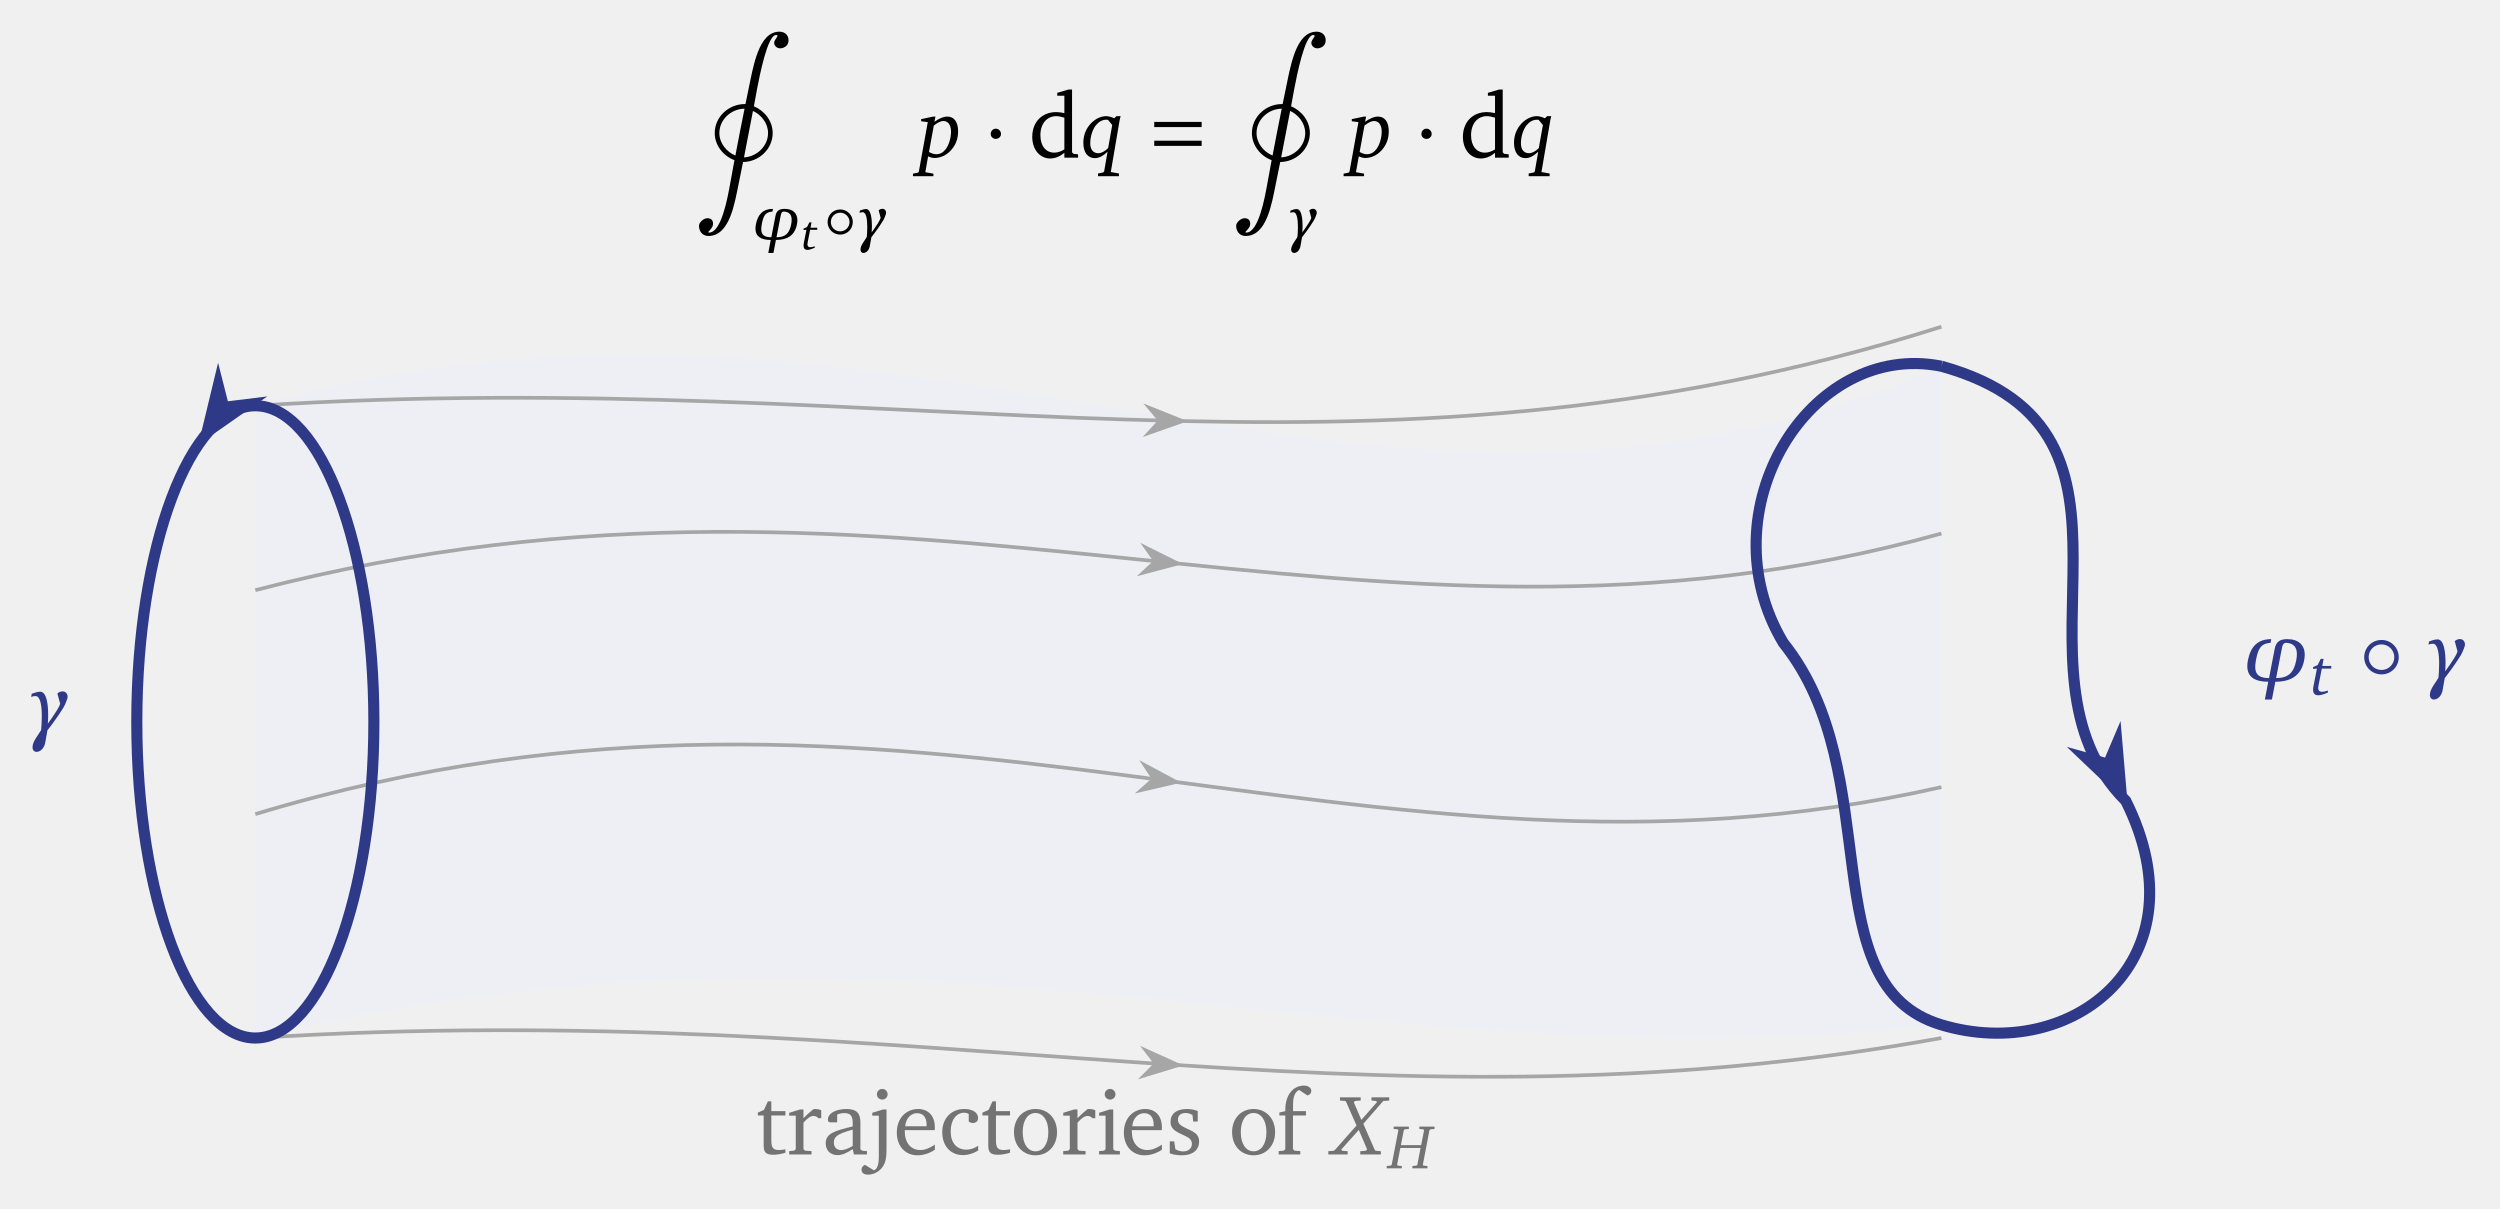
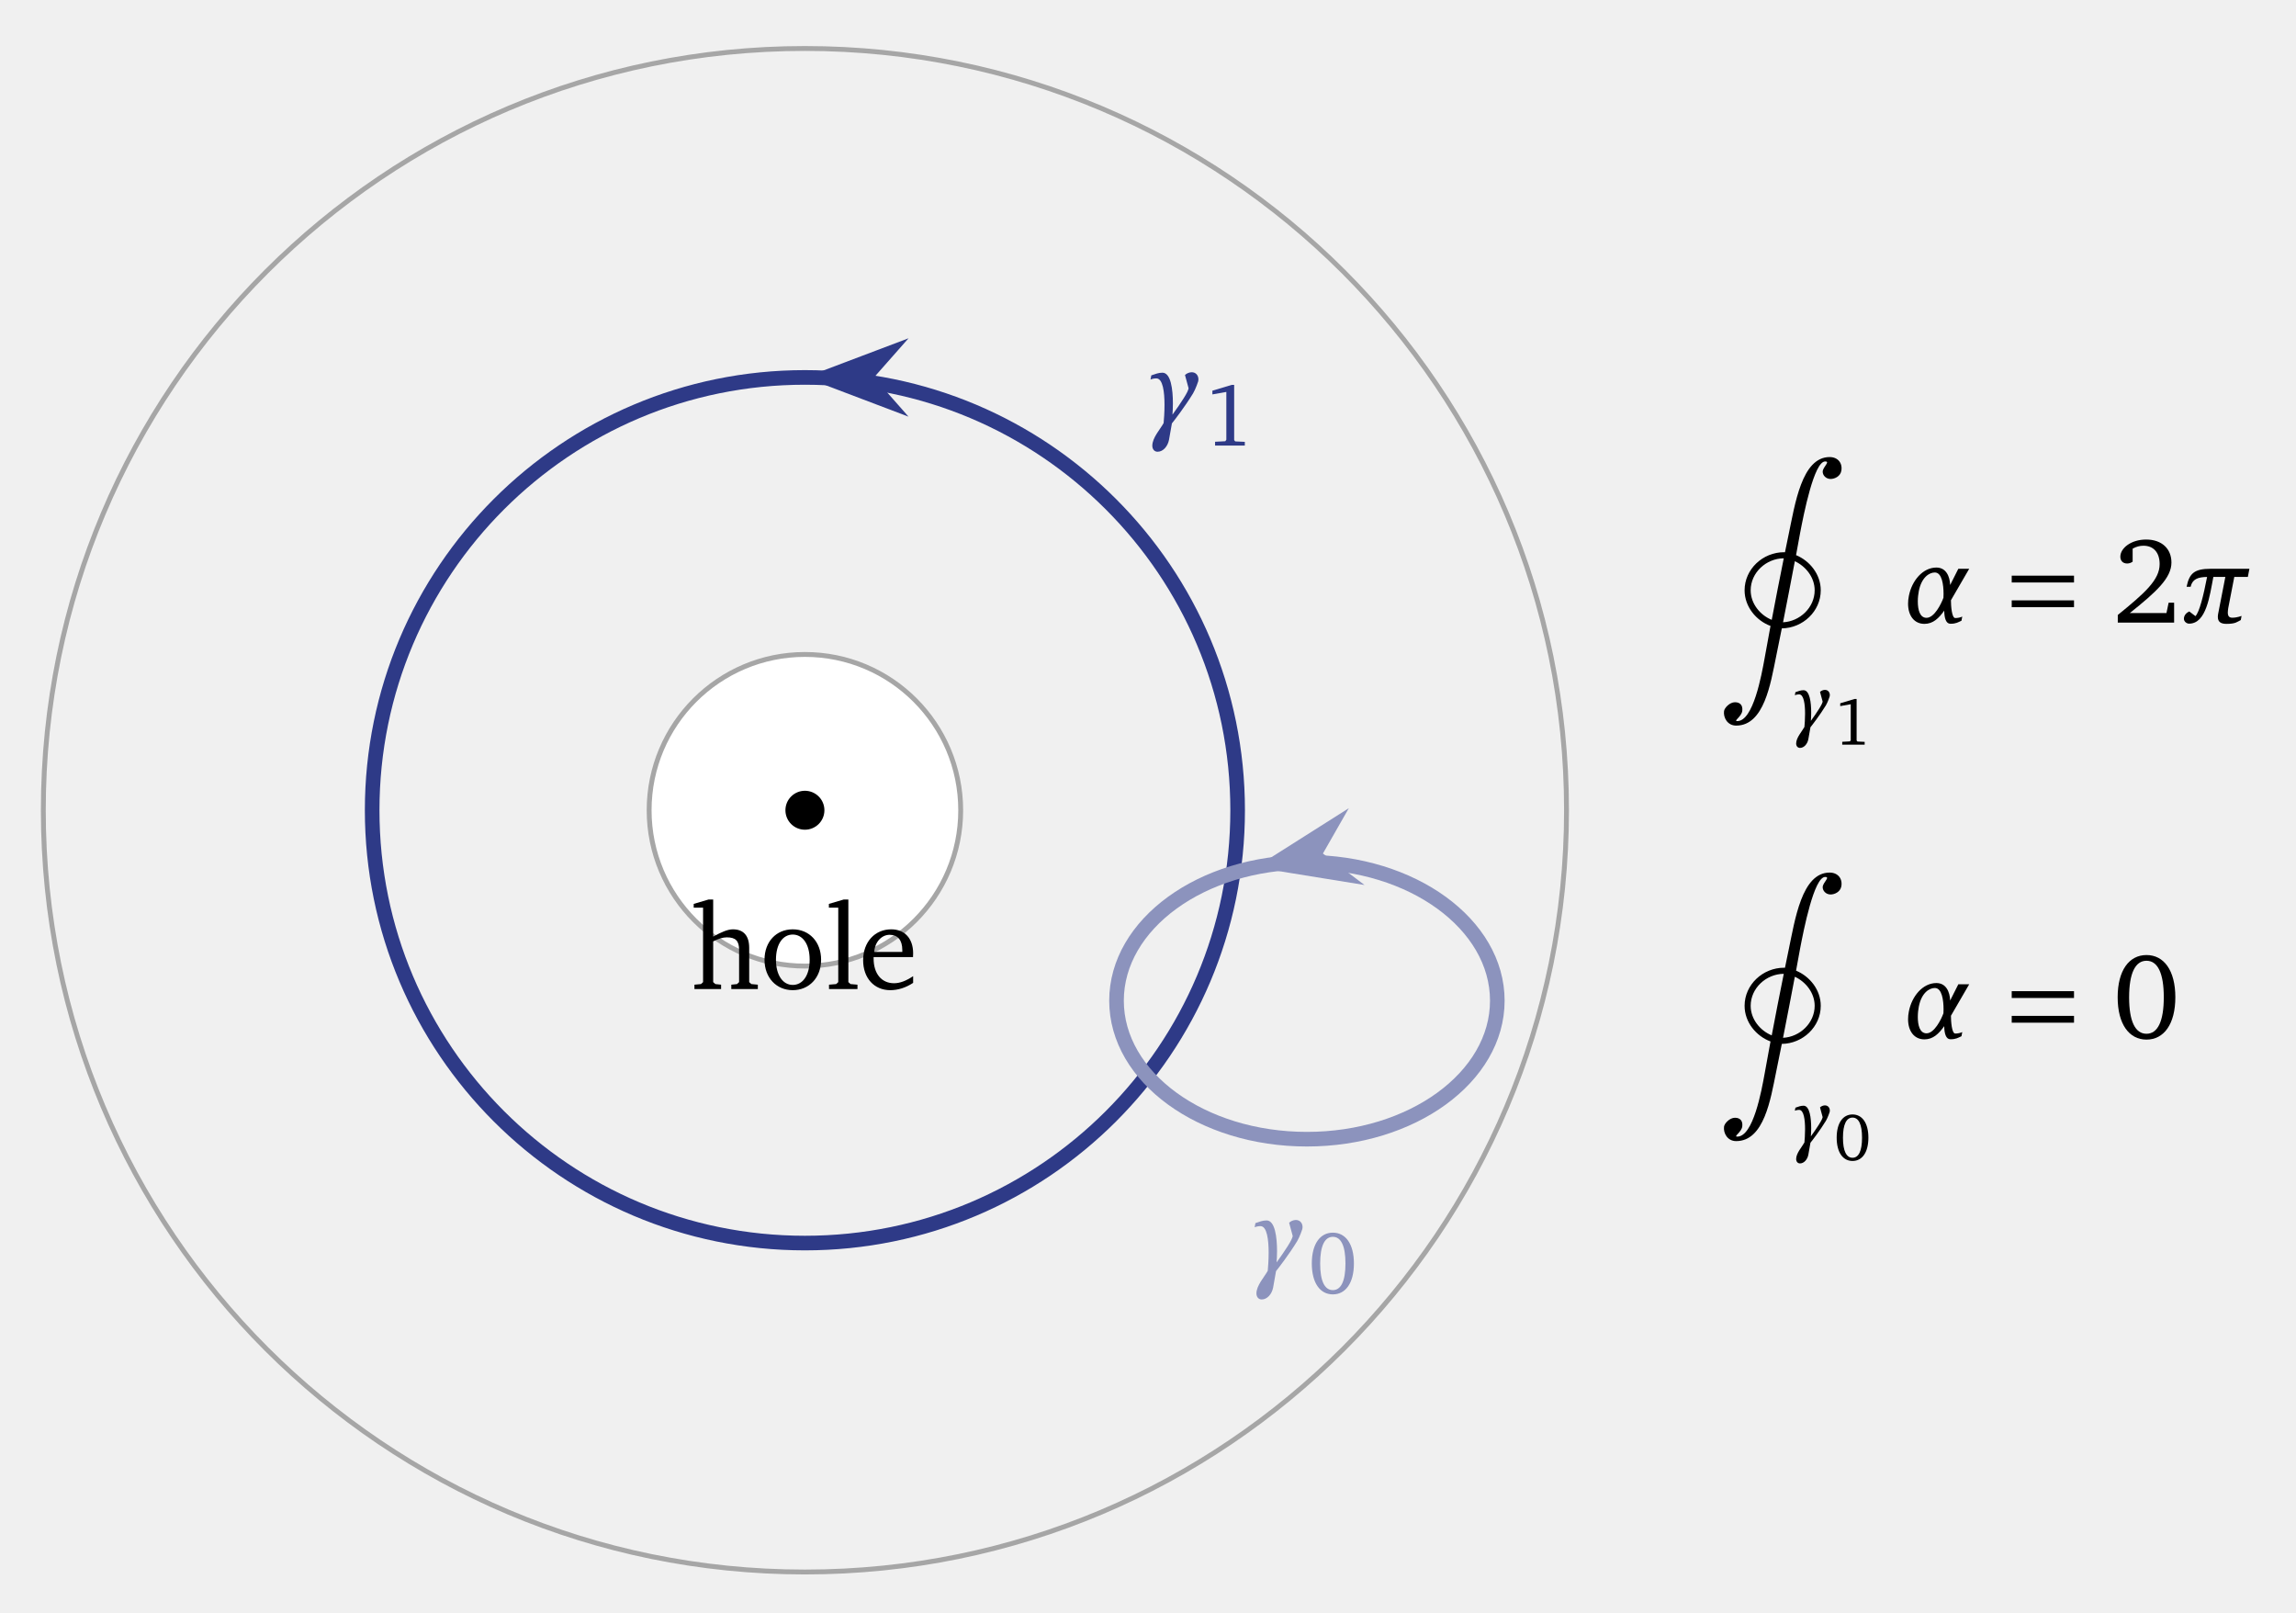
- <svg xmlns="http://www.w3.org/2000/svg" version="1.1" width="269pt" height="130pt" viewBox="0 -130 269 130">
+ <svg xmlns="http://www.w3.org/2000/svg" version="1.1" width="188pt" height="132pt" viewBox="0 -132 188 132">
  <g id="page1">
    <g transform="scale(1 -1)">
-       <path d="M27.473 86.34C98.34 106.184 146.531 63.664 208.895 90.594V19.727C146.531 12.637 98.34 35.316 27.473 18.309Z" fill="#eeeff5" />
-       <path d="M27.473 86.34C98.34 90.875 146.531 75 208.895 94.844" stroke="#a6a6a6" fill="none" stroke-width=".399" stroke-miterlimit="10" />
-       <path d="M127.227 84.691L123.684 86.113L124.832 84.742L123.629 83.422Z" fill="#a6a6a6" />
-       <path d="M127.227 84.691L123.684 86.113L124.832 84.742L123.629 83.422Z" stroke="#a6a6a6" fill="none" stroke-width=".399" stroke-miterlimit="10" />
-       <path d="M27.473 66.496C98.34 84.922 146.531 55.16 208.895 72.594" stroke="#a6a6a6" fill="none" stroke-width=".399" stroke-miterlimit="10" />
-       <path d="M126.723 69.367L123.309 71.066L124.34 69.609L123.035 68.391Z" fill="#a6a6a6" />
-       <path d="M126.723 69.367L123.309 71.066L124.34 69.609L123.035 68.391Z" stroke="#a6a6a6" fill="none" stroke-width=".399" stroke-miterlimit="10" />
-       <path d="M27.473 42.402C98.34 63.805 146.531 31.062 208.895 45.309" stroke="#a6a6a6" fill="none" stroke-width=".399" stroke-miterlimit="10" />
-       <path d="M126.543 45.859L123.18 47.664L124.164 46.176L122.825 44.996Z" fill="#a6a6a6" />
-       <path d="M126.543 45.859L123.18 47.664L124.164 46.176L122.825 44.996Z" stroke="#a6a6a6" fill="none" stroke-width=".399" stroke-miterlimit="10" />
-       <path d="M27.473 18.309C98.34 22.844 146.531 6.969 208.895 18.309" stroke="#a6a6a6" fill="none" stroke-width=".399" stroke-miterlimit="10" />
-       <path d="M126.781 15.395L123.304 16.965L124.39 15.547L123.133 14.281Z" fill="#a6a6a6" />
-       <path d="M126.781 15.395L123.304 16.965L124.39 15.547L123.133 14.281Z" stroke="#a6a6a6" fill="none" stroke-width=".399" stroke-miterlimit="10" />
-       <path d="M40.23 52.324C40.23 71.109 34.52 86.34 27.473 86.34C20.43 86.34 14.719 71.109 14.719 52.324C14.719 33.539 20.43 18.309 27.473 18.309C34.52 18.309 40.23 33.539 40.23 52.324Z" stroke="#2e3a87" fill="none" stroke-width="1.196" stroke-miterlimit="10" />
-       <path d="M22.293 83.555L26.445 86.457L24.07 86.164L23.481 88.48Z" fill="#2e3a87" />
-       <path d="M22.293 83.555L26.445 86.457L24.07 86.164L23.481 88.48Z" stroke="#2e3a87" fill="none" stroke-width="1.196" stroke-miterlimit="10" />
-       <path d="M4.332 55.571C4.002 55.571 3.736 55.461 3.415 55.351L3.351 55.012C3.516 55.076 3.672 55.104 3.828 55.104C4.369 55.104 4.497 53.967 4.497 52.931C4.497 52.308 4.451 51.721 4.424 51.446C4.149 50.942 3.498 50.245 3.498 49.594C3.498 49.301 3.672 49.099 3.929 49.099C4.387 49.099 4.763 49.549 4.864 50.071C4.946 50.502 5.047 51.098 5.102 51.419C5.276 51.629 6.174 52.794 6.834 53.875C7.054 54.242 7.256 54.865 7.256 54.865C7.265 54.92 7.274 54.975 7.274 55.021C7.274 55.351 7.064 55.608 6.724 55.608C6.523 55.608 6.294 55.507 6.174 55.379L6.468 54.297C6.468 54.279 6.44 54.15 6.367 54.004C6.092 53.426 5.148 52.134 5.148 52.134C5.166 52.39 5.184 52.711 5.184 53.059C5.184 54.196 5.019 55.562 4.332 55.571Z" fill="#2e3a87" />
-       <path d="M208.895 90.594C234.406 83.504 214.563 57.992 228.738 43.82C237.238 26.812 223.066 15.473 208.895 19.727C194.719 23.977 203.223 46.656 191.887 60.828C183.383 75 194.719 93.426 208.895 90.594" stroke="#2e3a87" fill="none" stroke-width="1.196" stroke-miterlimit="10" />
-       <path d="M228.211 44.918L227.781 49.965L226.848 47.766L224.543 48.41Z" fill="#2e3a87" />
-       <path d="M228.211 44.918L227.781 49.965L226.848 47.766L224.543 48.41Z" stroke="#2e3a87" fill="none" stroke-width="1.196" stroke-miterlimit="10" />
-       <g fill="#2e3a87">
-         <path d="M242.736 58.937C242.965 60.129 243.204 60.752 244.313 60.835L244.386 61.229C242.91 61.229 242.159 60.413 241.874 58.937C241.829 58.717 241.81 58.515 241.81 58.323C241.81 57.15 242.635 56.645 244.065 56.645L243.699 54.73H244.459L244.826 56.645C246.494 56.645 247.604 57.305 247.924 58.937C247.961 59.148 247.989 59.35 247.989 59.533C247.989 60.605 247.319 61.229 246.109 61.229C245.339 61.229 244.909 60.963 244.762 60.202L244.148 57.04C243.103 57.04 242.663 57.406 242.663 58.24C242.663 58.442 242.69 58.68 242.736 58.937ZM246.036 60.835C246.815 60.77 247.145 60.349 247.145 59.615C247.145 59.414 247.118 59.185 247.072 58.937C246.815 57.635 246.238 57.04 244.909 57.04L245.523 60.202C245.596 60.578 245.66 60.835 246.036 60.835Z" />
-         <path d="M249.712 59.107L249.378 58.438L248.889 58.224V58.023L249.304 58.056L248.943 56.243C248.903 56.056 248.889 55.902 248.889 55.795C248.889 55.387 249.07 55.186 249.452 55.186C249.686 55.186 250.033 55.286 250.482 55.48V55.694C250.214 55.608 250 55.561 249.846 55.561C249.578 55.561 249.438 55.708 249.438 55.976C249.438 56.049 249.458 56.149 249.478 56.27L249.826 58.056H250.843V58.344H249.88L250.02 59.107H249.712Z" />
-         <path d="M258.105 59.288C258.105 60.314 257.278 61.141 256.252 61.141C255.206 61.141 254.39 60.314 254.39 59.288C254.39 58.252 255.206 57.435 256.252 57.435C257.278 57.435 258.105 58.252 258.105 59.288ZM257.627 59.288C257.627 58.521 257 57.913 256.252 57.913C255.475 57.913 254.868 58.521 254.868 59.288C254.868 60.045 255.475 60.663 256.252 60.663C257 60.663 257.627 60.045 257.627 59.288Z" />
-         <path d="M262.287 61.201C261.957 61.201 261.691 61.091 261.37 60.981L261.306 60.642C261.471 60.706 261.627 60.734 261.783 60.734C262.324 60.734 262.452 59.597 262.452 58.561C262.452 57.938 262.406 57.351 262.379 57.076C262.104 56.572 261.453 55.875 261.453 55.225C261.453 54.931 261.627 54.73 261.884 54.73C262.342 54.73 262.718 55.179 262.819 55.701C262.901 56.132 263.002 56.728 263.057 57.049C263.231 57.26 264.13 58.424 264.79 59.505C265.01 59.872 265.211 60.495 265.211 60.495C265.22 60.55 265.23 60.605 265.23 60.651C265.23 60.981 265.019 61.238 264.68 61.238C264.478 61.238 264.249 61.137 264.13 61.009L264.423 59.927C264.423 59.909 264.395 59.78 264.322 59.634C264.047 59.056 263.103 57.764 263.103 57.764C263.121 58.02 263.14 58.341 263.14 58.69C263.14 59.826 262.975 61.192 262.287 61.201Z" />
-       </g>
-       <g fill="#737373">
-         <path d="M82.169 9.973V6.755C82.169 6.048 82.378 5.749 83.205 5.749C83.593 5.749 84.041 5.819 84.51 5.968V6.337C84.28 6.287 84.051 6.257 83.822 6.257C83.125 6.257 82.995 6.586 82.995 7.343V9.973H84.51V10.441H82.995V11.497H82.627L82.199 10.57L81.541 10.282V9.973H82.169ZM84.918 5.779H87.319V6.138L86.622 6.187L86.452 6.347V9.196C86.861 9.674 87.21 9.923 87.538 9.923C87.747 9.923 87.917 9.843 88.046 9.684H88.365V10.541C88.156 10.63 87.966 10.67 87.767 10.67C87.688 10.67 87.598 10.67 87.518 10.65C87.16 10.361 86.801 10.042 86.452 9.684V10.62H86.074L84.918 10.262V9.953H85.625V6.347L85.446 6.187L84.918 6.138V5.779ZM91.752 6.357L91.882 5.779H93.286V6.138L92.758 6.187L92.579 6.347V9.236C92.579 10.242 92.141 10.67 91.095 10.67C89.84 10.67 89.083 10.152 89.083 9.544C89.083 9.305 89.162 9.236 89.391 9.236H90.079V10.072C90.348 10.182 90.587 10.232 90.836 10.232C91.553 10.232 91.752 9.903 91.752 9.116V8.797C89.76 8.319 88.844 8.02 88.844 6.984C88.844 6.237 89.332 5.709 90.119 5.709C90.597 5.709 91.125 5.928 91.752 6.357ZM91.752 6.696C91.254 6.407 90.846 6.247 90.517 6.247C90.019 6.247 89.72 6.576 89.72 7.064C89.72 7.791 90.348 8.06 91.752 8.449V6.696ZM94.562 9.953V5.62C94.562 4.703 94.403 4.195 94.034 4.076L93.068 4.663C92.819 4.554 92.699 4.365 92.699 4.145C92.699 3.827 92.948 3.607 93.387 3.607C93.924 3.607 94.433 3.837 94.821 4.255C95.369 4.853 95.389 5.59 95.389 6.616V10.62H95.01L93.855 10.262V9.953H94.562ZM94.353 12.254C94.353 11.935 94.612 11.686 94.931 11.686C95.249 11.686 95.508 11.935 95.508 12.254S95.249 12.832 94.931 12.832C94.612 12.832 94.353 12.582 94.353 12.254ZM100.589 6.835C100.021 6.457 99.523 6.257 99.025 6.257C98.019 6.257 97.352 7.014 97.352 8.289V8.399H100.579C100.589 8.508 100.589 8.608 100.589 8.708C100.589 9.933 99.882 10.67 98.796 10.67C97.461 10.67 96.495 9.644 96.495 8.14C96.495 6.676 97.401 5.689 98.716 5.689C99.344 5.689 99.991 5.889 100.589 6.287V6.835ZM99.702 8.817H97.401C97.461 9.664 98.029 10.222 98.666 10.222C99.334 10.222 99.702 9.783 99.702 8.977V8.817ZM105.251 6.197V6.715C104.833 6.437 104.425 6.297 103.986 6.297C102.95 6.297 102.293 7.024 102.293 8.249C102.293 9.505 102.901 10.272 103.757 10.272C103.927 10.272 104.086 10.222 104.235 10.132V9.315C104.385 9.216 104.534 9.166 104.683 9.166C105.022 9.166 105.241 9.375 105.241 9.694C105.241 10.272 104.703 10.67 103.747 10.67C102.353 10.67 101.386 9.664 101.386 8.18C101.386 6.705 102.273 5.709 103.627 5.709C104.166 5.709 104.703 5.879 105.251 6.197ZM106.338 9.973V6.755C106.338 6.048 106.547 5.749 107.374 5.749C107.762 5.749 108.21 5.819 108.679 5.968V6.337C108.45 6.287 108.221 6.257 107.991 6.257C107.294 6.257 107.165 6.586 107.165 7.343V9.973H108.679V10.441H107.165V11.497H106.796L106.368 10.57L105.71 10.282V9.973H106.338Z" />
-         <path d="M111.416 10.67C110.071 10.67 109.105 9.664 109.105 8.18C109.105 6.705 110.081 5.689 111.416 5.689C112.751 5.689 113.737 6.705 113.737 8.18C113.737 9.654 112.761 10.67 111.416 10.67ZM111.416 10.242C112.223 10.242 112.801 9.465 112.801 8.18C112.801 6.885 112.223 6.118 111.416 6.118C110.619 6.118 110.041 6.895 110.041 8.18C110.041 9.475 110.609 10.242 111.416 10.242ZM114.405 5.779H116.806V6.138L116.109 6.187L115.939 6.347V9.196C116.348 9.674 116.696 9.923 117.025 9.923C117.234 9.923 117.403 9.843 117.533 9.684H117.852V10.541C117.643 10.63 117.453 10.67 117.254 10.67C117.174 10.67 117.085 10.67 117.005 10.65C116.646 10.361 116.288 10.042 115.939 9.684V10.62H115.561L114.405 10.262V9.953H115.112V6.347L114.933 6.187L114.405 6.138V5.779ZM119.446 12.832C119.127 12.832 118.868 12.582 118.868 12.254C118.868 11.935 119.127 11.686 119.446 11.686C119.765 11.686 120.024 11.935 120.024 12.254S119.765 12.832 119.446 12.832ZM119.406 10.62L118.261 10.262V9.953H118.958V6.347L118.789 6.187L118.261 6.138V5.779H120.502V6.138L119.964 6.187L119.785 6.347V10.62H119.406Z" />
-         <path d="M125.02 6.835C124.453 6.457 123.955 6.257 123.457 6.257C122.451 6.257 121.783 7.014 121.783 8.289V8.399H125.011C125.02 8.508 125.02 8.608 125.02 8.708C125.02 9.933 124.313 10.67 123.228 10.67C121.893 10.67 120.926 9.644 120.926 8.14C120.926 6.676 121.833 5.689 123.148 5.689C123.775 5.689 124.423 5.889 125.02 6.287V6.835ZM124.134 8.817H121.833C121.893 9.664 122.46 10.222 123.098 10.222C123.766 10.222 124.134 9.783 124.134 8.977V8.817ZM128.876 10.451C128.538 10.6 128.149 10.67 127.711 10.67C126.575 10.67 125.948 10.152 125.948 9.275C125.948 8.608 126.386 8.289 127.233 7.911C127.89 7.612 128.249 7.432 128.249 6.915C128.249 6.447 127.89 6.108 127.312 6.108C127.023 6.108 126.745 6.187 126.466 6.347L126.346 7.193H125.868V5.899C126.216 5.769 126.655 5.689 127.163 5.689C128.338 5.689 129.025 6.257 129.025 7.184C129.025 7.552 128.886 7.851 128.647 8.04C128.318 8.309 127.94 8.449 127.591 8.618C127.033 8.887 126.745 9.096 126.745 9.524C126.745 9.973 127.043 10.242 127.571 10.242C127.811 10.242 128.049 10.172 128.308 10.032L128.388 9.325H128.876V10.451Z" />
-         <path d="M134.882 10.67C133.537 10.67 132.571 9.664 132.571 8.18C132.571 6.705 133.547 5.689 134.882 5.689C136.217 5.689 137.203 6.705 137.203 8.18C137.203 9.654 136.227 10.67 134.882 10.67ZM134.882 10.242C135.689 10.242 136.267 9.465 136.267 8.18C136.267 6.885 135.689 6.118 134.882 6.118C134.085 6.118 133.508 6.895 133.508 8.18C133.508 9.475 134.075 10.242 134.882 10.242Z" />
-         <path d="M137.589 5.779H139.911V6.138L139.293 6.187L139.124 6.347V9.973H140.518V10.441H139.134V11.168C139.134 12.005 139.353 12.523 139.781 12.722L140.688 12.124C140.947 12.194 141.096 12.383 141.096 12.622C141.096 12.941 140.777 13.19 140.319 13.19C139.144 13.19 138.297 12.204 138.297 10.551V10.441L137.66 10.292V9.973H138.297V6.347L138.118 6.187L137.589 6.138V5.779Z" />
-         <path d="M144.182 11.93V11.582L144.769 11.536L144.86 11.398L145.96 8.896L143.678 6.311L143.522 6.182L142.926 6.127V5.779H145.007V6.127L144.411 6.182L144.32 6.311L146.208 8.419L147.106 6.311L146.96 6.182L146.364 6.127V5.779H148.582V6.127L147.995 6.182L147.904 6.311L146.694 9.079L148.839 11.536L149.48 11.582V11.93H147.574V11.582L148.096 11.536L148.151 11.398L146.483 9.501L145.667 11.398L145.805 11.536L146.41 11.582V11.93H144.182Z" />
-         <path d="M149.96 8.775V8.52L150.395 8.487L150.462 8.387L149.746 4.673L149.639 4.58L149.211 4.54V4.285H150.836V4.54L150.408 4.58L150.328 4.673L150.676 6.48H152.851L152.509 4.673L152.409 4.58L151.974 4.54V4.285H153.593V4.54L153.165 4.58L153.098 4.673L153.807 8.387L153.914 8.487L154.356 8.52V8.775H152.723V8.52L153.151 8.487L153.232 8.387L152.917 6.787H150.736L151.051 8.387L151.151 8.487L151.593 8.52V8.775H149.96Z" />
-       </g>
-       <path d="M84.824 125.456C84.944 126.094 84.546 126.592 83.868 126.592C81.577 126.592 81.029 122.697 80.511 120.257C80.412 119.799 80.312 119.31 80.212 118.802C80.182 118.802 80.162 118.802 80.133 118.802C78.399 118.802 76.905 117.418 76.905 115.684C76.905 114.34 77.852 113.204 79.027 112.766C78.858 111.84 78.698 110.953 78.549 110.146C78.29 108.712 77.612 104.976 76.308 104.976C75.959 104.976 76.666 105.335 76.716 105.823C76.766 106.271 76.537 106.52 76.118 106.52C75.68 106.52 75.252 106.052 75.222 105.793C75.152 105.275 75.491 104.608 76.218 104.608C78.509 104.608 79.037 108.074 79.475 110.206C79.615 110.883 79.774 111.7 79.953 112.567C81.667 112.586 83.141 113.961 83.141 115.684C83.141 116.99 82.245 118.095 81.119 118.563C81.238 119.221 81.348 119.828 81.447 120.356C81.746 121.92 82.593 126.233 83.5 126.233C83.948 126.233 83.32 125.795 83.3 125.407C83.291 125.108 83.559 124.799 83.948 124.799C84.266 124.799 84.735 124.998 84.824 125.456ZM79.126 113.264C78.18 113.652 77.403 114.589 77.403 115.684C77.403 117.129 78.668 118.294 80.113 118.304C79.784 116.7 79.445 114.927 79.126 113.264ZM81.019 118.065C81.916 117.647 82.643 116.74 82.643 115.684C82.643 114.28 81.438 113.135 80.053 113.065C80.372 114.688 80.721 116.481 81.019 118.065Z" />
-       <path d="M81.964 105.854C82.131 106.723 82.306 107.178 83.115 107.239L83.169 107.526C82.091 107.526 81.543 106.931 81.335 105.854C81.302 105.693 81.289 105.546 81.289 105.405C81.289 104.549 81.891 104.181 82.934 104.181L82.667 102.783H83.222L83.49 104.181C84.707 104.181 85.517 104.663 85.751 105.854C85.778 106.007 85.798 106.154 85.798 106.289C85.798 107.071 85.31 107.526 84.426 107.526C83.865 107.526 83.55 107.332 83.443 106.777L82.995 104.469C82.232 104.469 81.911 104.736 81.911 105.345C81.911 105.492 81.931 105.666 81.964 105.854ZM84.373 107.239C84.942 107.192 85.182 106.884 85.182 106.349C85.182 106.201 85.162 106.034 85.129 105.854C84.942 104.904 84.52 104.469 83.55 104.469L83.998 106.777C84.052 107.051 84.099 107.239 84.373 107.239Z" />
-       <path d="M87.084 106.068L86.832 105.564L86.464 105.403V105.252L86.776 105.277L86.504 103.911C86.474 103.77 86.464 103.654 86.464 103.573C86.464 103.266 86.6 103.115 86.887 103.115C87.064 103.115 87.326 103.19 87.663 103.337V103.498C87.462 103.432 87.3 103.397 87.185 103.397C86.983 103.397 86.877 103.508 86.877 103.709C86.877 103.765 86.892 103.841 86.907 103.931L87.17 105.277H87.935V105.494H87.21L87.315 106.068H87.084Z" />
-       <path d="M91.76 106.11C91.76 106.859 91.157 107.462 90.408 107.462C89.644 107.462 89.048 106.859 89.048 106.11C89.048 105.354 89.644 104.757 90.408 104.757C91.157 104.757 91.76 105.354 91.76 106.11ZM91.411 106.11C91.411 105.55 90.953 105.106 90.408 105.106C89.84 105.106 89.397 105.55 89.397 106.11C89.397 106.662 89.84 107.113 90.408 107.113C90.953 107.113 91.411 106.662 91.411 106.11Z" />
-       <path d="M93.197 107.506C92.956 107.506 92.762 107.426 92.528 107.345L92.481 107.098C92.602 107.145 92.716 107.165 92.829 107.165C93.224 107.165 93.318 106.335 93.318 105.579C93.318 105.124 93.284 104.696 93.264 104.495C93.063 104.127 92.588 103.619 92.588 103.144C92.588 102.93 92.716 102.783 92.903 102.783C93.237 102.783 93.511 103.11 93.585 103.492C93.646 103.806 93.719 104.241 93.759 104.475C93.886 104.629 94.542 105.479 95.024 106.268C95.184 106.536 95.331 106.991 95.331 106.991C95.338 107.031 95.345 107.071 95.345 107.105C95.345 107.345 95.191 107.533 94.943 107.533C94.796 107.533 94.629 107.459 94.542 107.366L94.756 106.576C94.756 106.563 94.736 106.469 94.682 106.362C94.482 105.94 93.793 104.997 93.793 104.997C93.806 105.184 93.819 105.419 93.819 105.673C93.819 106.503 93.699 107.499 93.197 107.506Z" />
-       <path d="M100.415 117.456L99.114 117.181V116.952L99.829 116.861L98.866 111.526L98.774 111.425L98.234 111.315V111.04H100.434V111.315L99.563 111.471L99.865 113.176C100.094 113.066 100.333 113.001 100.571 113.001C101.194 113.001 101.845 113.304 102.313 113.817C102.835 114.395 103.092 115.064 103.092 115.861C103.092 116.897 102.652 117.456 101.928 117.456C101.534 117.456 101.075 117.273 100.544 116.897L100.654 117.456H100.415ZM99.957 113.652L100.479 116.494C100.892 116.815 101.231 116.98 101.506 116.98C102.001 116.98 102.331 116.567 102.331 115.843C102.331 115.11 102.074 114.367 101.772 113.964C101.488 113.588 101.149 113.405 100.745 113.405C100.489 113.405 100.232 113.487 99.957 113.652Z" />
-       <path d="M107.709 115.588C107.709 115.897 107.45 116.156 107.151 116.156C106.852 116.156 106.603 115.907 106.603 115.588C106.603 115.21 106.942 115.05 107.151 115.05C107.36 115.05 107.709 115.22 107.709 115.588Z" />
-       <path d="M114.526 119.702V117.829C114.217 117.899 113.918 117.939 113.64 117.939C112.125 117.939 111.07 116.873 111.07 115.279C111.07 113.885 111.906 112.948 112.992 112.948C113.54 112.948 114.018 113.148 114.526 113.556V113.038H116V113.397L115.522 113.446L115.353 113.606V120.37H114.974L113.759 120.011V119.702H114.526ZM114.526 113.925C114.158 113.696 113.799 113.576 113.44 113.576C112.544 113.576 111.946 114.283 111.946 115.449C111.946 116.694 112.644 117.501 113.649 117.501C113.888 117.501 114.188 117.441 114.526 117.341V113.925Z" />
-       <path d="M120.134 117.502L119.896 117.273C119.584 117.411 119.291 117.502 119.025 117.502C118.374 117.502 117.668 117.126 117.173 116.476C116.779 115.962 116.568 115.33 116.568 114.615C116.568 113.588 117.054 112.983 117.806 112.983C118.237 112.983 118.686 113.212 119.172 113.671L118.805 111.553L118.704 111.443L118.145 111.333V111.04H120.4V111.333L119.52 111.489L120.473 117.062C120.492 117.181 120.528 117.319 120.574 117.502H120.134ZM119.217 117.108L119.676 116.549L119.236 114.065C118.86 113.698 118.512 113.515 118.163 113.515C117.641 113.515 117.311 113.909 117.311 114.569C117.311 115.357 117.586 116.118 117.925 116.531C118.255 116.925 118.622 117.117 119.034 117.117C119.098 117.117 119.153 117.117 119.217 117.108Z" />
-       <path d="M129.297 116.325V116.883H124.197V116.325H129.297ZM129.297 114.303V114.861H124.197V114.303H129.297Z" />
-       <path d="M142.624 125.456C142.744 126.094 142.346 126.592 141.668 126.592C139.377 126.592 138.829 122.697 138.311 120.257C138.212 119.799 138.112 119.31 138.012 118.802C137.982 118.802 137.962 118.802 137.933 118.802C136.199 118.802 134.705 117.418 134.705 115.684C134.705 114.34 135.652 113.204 136.827 112.766C136.658 111.84 136.498 110.953 136.349 110.146C136.09 108.712 135.412 104.976 134.108 104.976C133.759 104.976 134.466 105.335 134.516 105.823C134.566 106.271 134.337 106.52 133.918 106.52C133.48 106.52 133.052 106.052 133.022 105.793C132.952 105.275 133.291 104.608 134.018 104.608C136.309 104.608 136.837 108.074 137.275 110.206C137.415 110.883 137.574 111.7 137.753 112.567C139.467 112.586 140.941 113.961 140.941 115.684C140.941 116.99 140.045 118.095 138.919 118.563C139.038 119.221 139.148 119.828 139.247 120.356C139.547 121.92 140.393 126.233 141.3 126.233C141.748 126.233 141.12 125.795 141.1 125.407C141.091 125.108 141.359 124.799 141.748 124.799C142.067 124.799 142.535 124.998 142.624 125.456ZM136.927 113.264C135.98 113.652 135.203 114.589 135.203 115.684C135.203 117.129 136.468 118.294 137.913 118.304C137.584 116.7 137.245 114.927 136.927 113.264ZM138.819 118.065C139.716 117.647 140.443 116.74 140.443 115.684C140.443 114.28 139.238 113.135 137.853 113.065C138.172 114.688 138.521 116.481 138.819 118.065Z" />
-       <path d="M139.536 107.506C139.295 107.506 139.101 107.426 138.867 107.345L138.82 107.098C138.941 107.145 139.055 107.165 139.168 107.165C139.563 107.165 139.657 106.335 139.657 105.579C139.657 105.124 139.623 104.696 139.603 104.495C139.402 104.127 138.927 103.619 138.927 103.144C138.927 102.93 139.055 102.783 139.242 102.783C139.576 102.783 139.85 103.11 139.924 103.492C139.985 103.806 140.058 104.241 140.098 104.475C140.225 104.629 140.881 105.479 141.363 106.268C141.523 106.536 141.67 106.991 141.67 106.991C141.677 107.031 141.684 107.071 141.684 107.105C141.684 107.345 141.53 107.533 141.282 107.533C141.135 107.533 140.968 107.459 140.881 107.366L141.095 106.576C141.095 106.563 141.075 106.469 141.021 106.362C140.821 105.94 140.132 104.997 140.132 104.997C140.145 105.184 140.158 105.419 140.158 105.673C140.158 106.503 140.038 107.499 139.536 107.506Z" />
-       <path d="M146.754 117.456L145.452 117.181V116.952L146.167 116.861L145.205 111.526L145.113 111.425L144.572 111.315V111.04H146.772V111.315L145.902 111.471L146.204 113.176C146.433 113.066 146.672 113.001 146.91 113.001C147.533 113.001 148.184 113.304 148.652 113.817C149.174 114.395 149.431 115.064 149.431 115.861C149.431 116.897 148.991 117.456 148.267 117.456C147.872 117.456 147.414 117.273 146.882 116.897L146.992 117.456H146.754ZM146.296 113.652L146.818 116.494C147.231 116.815 147.57 116.98 147.845 116.98C148.34 116.98 148.67 116.567 148.67 115.843C148.67 115.11 148.413 114.367 148.111 113.964C147.827 113.588 147.487 113.405 147.084 113.405C146.827 113.405 146.571 113.487 146.296 113.652Z" />
-       <path d="M154.049 115.588C154.049 115.897 153.79 116.156 153.491 116.156C153.192 116.156 152.943 115.907 152.943 115.588C152.943 115.21 153.282 115.05 153.491 115.05C153.7 115.05 154.049 115.22 154.049 115.588Z" />
-       <path d="M160.865 119.702V117.829C160.556 117.899 160.258 117.939 159.979 117.939C158.464 117.939 157.409 116.873 157.409 115.279C157.409 113.885 158.245 112.948 159.331 112.948C159.879 112.948 160.357 113.148 160.865 113.556V113.038H162.339V113.397L161.861 113.446L161.692 113.606V120.37H161.313L160.098 120.011V119.702H160.865ZM160.865 113.925C160.497 113.696 160.138 113.576 159.779 113.576C158.883 113.576 158.285 114.283 158.285 115.449C158.285 116.694 158.983 117.501 159.988 117.501C160.228 117.501 160.527 117.441 160.865 117.341V113.925Z" />
-       <path d="M166.474 117.502L166.236 117.273C165.924 117.411 165.631 117.502 165.365 117.502C164.714 117.502 164.008 117.126 163.513 116.476C163.119 115.962 162.908 115.33 162.908 114.615C162.908 113.588 163.394 112.983 164.146 112.983C164.577 112.983 165.026 113.212 165.512 113.671L165.145 111.553L165.044 111.443L164.485 111.333V111.04H166.74V111.333L165.86 111.489L166.813 117.062C166.832 117.181 166.868 117.319 166.914 117.502H166.474ZM165.557 117.108L166.016 116.549L165.576 114.065C165.2 113.698 164.852 113.515 164.503 113.515C163.981 113.515 163.651 113.909 163.651 114.569C163.651 115.357 163.926 116.118 164.265 116.531C164.595 116.925 164.962 117.117 165.374 117.117C165.438 117.117 165.493 117.117 165.557 117.108Z" />
+       <path d="M128.269 65.668C128.269 100.109 100.352 128.031 65.906 128.031C31.465 128.031 3.547 100.109 3.547 65.668C3.547 31.223 31.465 3.305 65.906 3.305C100.352 3.305 128.269 31.223 128.269 65.668Z" fill="#f0f0f0" />
+       <path d="M78.664 65.668C78.664 72.711 72.953 78.422 65.906 78.422C58.863 78.422 53.152 72.711 53.152 65.668C53.152 58.621 58.863 52.91 65.906 52.91C72.953 52.91 78.664 58.621 78.664 65.668Z" fill="#fff" />
+       <path d="M128.269 65.668C128.269 100.109 100.352 128.031 65.906 128.031C31.465 128.031 3.547 100.109 3.547 65.668C3.547 31.223 31.465 3.305 65.906 3.305C100.352 3.305 128.269 31.223 128.269 65.668Z" stroke="#a6a6a6" fill="none" stroke-width=".399" stroke-miterlimit="10" />
+       <path d="M78.664 65.668C78.664 72.711 72.953 78.422 65.906 78.422C58.863 78.422 53.152 72.711 53.152 65.668C53.152 58.621 58.863 52.91 65.906 52.91C72.953 52.91 78.664 58.621 78.664 65.668Z" stroke="#a6a6a6" fill="none" stroke-width=".399" stroke-miterlimit="10" />
+       <path d="M67.504 65.668C67.504 66.547 66.789 67.262 65.906 67.262C65.027 67.262 64.312 66.547 64.312 65.668C64.312 64.785 65.027 64.074 65.906 64.074C66.789 64.074 67.504 64.785 67.504 65.668Z" />
+       <path d="M58.018 58.36L56.802 58.001V57.692H57.569V51.596L57.4 51.437L56.862 51.387V51.028H59.044V51.387L58.576 51.437L58.396 51.596V54.933C58.824 55.152 59.193 55.262 59.512 55.262C60.249 55.262 60.518 54.963 60.518 54.236V51.596L60.348 51.437L59.88 51.387V51.028H62.052V51.387L61.524 51.437L61.345 51.596V54.405C61.345 55.401 60.876 55.919 60.01 55.919C59.581 55.919 59.063 55.69 58.396 55.322V58.36H58.018ZM64.912 55.919C63.567 55.919 62.6 54.913 62.6 53.429C62.6 51.954 63.577 50.938 64.912 50.938C66.246 50.938 67.233 51.954 67.233 53.429C67.233 54.903 66.256 55.919 64.912 55.919ZM64.912 55.491C65.718 55.491 66.296 54.714 66.296 53.429C66.296 52.134 65.718 51.367 64.912 51.367C64.115 51.367 63.537 52.144 63.537 53.429C63.537 54.724 64.105 55.491 64.912 55.491ZM67.881 51.028H70.211V51.387L69.644 51.437L69.465 51.596V58.36H69.086L67.871 58.001V57.692H68.638V51.596L68.468 51.437L67.881 51.387V51.028Z" />
+       <path d="M74.769 52.084C74.201 51.706 73.703 51.506 73.205 51.506C72.199 51.506 71.532 52.263 71.532 53.538V53.648H74.759C74.769 53.757 74.769 53.857 74.769 53.957C74.769 55.182 74.062 55.919 72.976 55.919C71.641 55.919 70.675 54.893 70.675 53.389C70.675 51.925 71.581 50.938 72.896 50.938C73.524 50.938 74.171 51.138 74.769 51.536V52.084ZM73.882 54.066H71.581C71.641 54.913 72.209 55.471 72.846 55.471C73.514 55.471 73.882 55.032 73.882 54.226V54.066Z" />
+       <path d="M101.34 65.668C101.34 85.238 85.477 101.102 65.906 101.102C46.34 101.102 30.473 85.238 30.473 65.668C30.473 46.098 46.34 30.234 65.906 30.234C85.477 30.234 101.34 46.098 101.34 65.668Z" stroke="#2e3a87" fill="none" stroke-width="1.196" stroke-miterlimit="10" />
+       <path d="M67.609 101.101L72.348 99.304L70.766 101.101L72.348 102.894Z" fill="#2e3a87" />
+       <path d="M67.609 101.101L72.348 99.304L70.766 101.101L72.348 102.894Z" stroke="#2e3a87" fill="none" stroke-width="1.196" stroke-miterlimit="10" />
+       <path d="M95.187 101.489C94.857 101.489 94.591 101.379 94.27 101.269L94.206 100.93C94.371 100.994 94.527 101.022 94.683 101.022C95.224 101.022 95.352 99.885 95.352 98.85C95.352 98.226 95.306 97.64 95.279 97.365C95.004 96.86 94.353 96.164 94.353 95.513C94.353 95.22 94.527 95.018 94.784 95.018C95.242 95.018 95.618 95.467 95.719 95.99C95.801 96.42 95.902 97.016 95.957 97.337C96.131 97.548 97.029 98.712 97.689 99.794C97.909 100.16 98.111 100.784 98.111 100.784C98.12 100.839 98.129 100.894 98.129 100.939C98.129 101.269 97.919 101.526 97.579 101.526C97.378 101.526 97.149 101.425 97.029 101.297L97.323 100.215C97.323 100.197 97.295 100.069 97.222 99.922C96.947 99.345 96.003 98.052 96.003 98.052C96.021 98.309 96.039 98.63 96.039 98.978C96.039 100.115 95.874 101.48 95.187 101.489Z" fill="#2e3a87" />
+       <path d="M100.852 100.489L99.273 100.016V99.711L100.415 99.914V96.002L100.328 95.878L99.492 95.835V95.522H101.927V95.828L101.142 95.864L101.055 95.973V100.489H100.852Z" fill="#2e3a87" />
+       <path d="M122.602 50.078C122.602 56.34 115.621 61.414 107.012 61.414C98.398 61.414 91.422 56.34 91.422 50.078C91.422 43.812 98.398 38.738 107.012 38.738C115.621 38.738 122.602 43.812 122.602 50.078Z" stroke="#8c93bd" fill="none" stroke-width="1.196" stroke-miterlimit="10" />
+       <path d="M104.449 61.332L109.449 60.523L107.543 61.965L108.73 64.043Z" fill="#8c93bd" />
+       <path d="M104.449 61.332L109.449 60.523L107.543 61.965L108.73 64.043Z" stroke="#8c93bd" fill="none" stroke-width="1.196" stroke-miterlimit="10" />
+       <path d="M103.713 32.088C103.383 32.088 103.117 31.978 102.796 31.868L102.732 31.529C102.897 31.593 103.053 31.621 103.209 31.621C103.75 31.621 103.878 30.484 103.878 29.448C103.878 28.825 103.832 28.238 103.805 27.963C103.53 27.459 102.879 26.762 102.879 26.112C102.879 25.818 103.053 25.617 103.31 25.617C103.768 25.617 104.144 26.066 104.245 26.588C104.327 27.019 104.428 27.615 104.483 27.936C104.657 28.147 105.556 29.311 106.216 30.392C106.436 30.759 106.637 31.382 106.637 31.382C106.646 31.437 106.656 31.492 106.656 31.538C106.656 31.868 106.445 32.125 106.106 32.125C105.904 32.125 105.675 32.024 105.556 31.896L105.849 30.814C105.849 30.796 105.821 30.667 105.748 30.521C105.473 29.943 104.529 28.651 104.529 28.651C104.547 28.907 104.566 29.228 104.566 29.577C104.566 30.713 104.401 32.079 103.713 32.088Z" fill="#8c93bd" />
+       <path d="M109.137 31.086C108.097 31.086 107.413 30.17 107.413 28.563C107.413 26.956 108.097 26.033 109.137 26.033C110.176 26.033 110.86 26.956 110.86 28.563C110.86 30.17 110.176 31.086 109.137 31.086ZM109.137 30.745C109.805 30.745 110.169 30.003 110.169 28.563S109.805 26.382 109.137 26.382C108.467 26.382 108.097 27.116 108.097 28.556C108.097 30.003 108.467 30.745 109.137 30.745Z" fill="#8c93bd" />
+       <path d="M150.769 93.446C150.889 94.084 150.491 94.582 149.813 94.582C147.522 94.582 146.974 90.687 146.456 88.247C146.357 87.789 146.257 87.3 146.157 86.792C146.127 86.792 146.107 86.792 146.078 86.792C144.344 86.792 142.85 85.408 142.85 83.674C142.85 82.33 143.797 81.194 144.972 80.756C144.803 79.829 144.643 78.943 144.494 78.136C144.235 76.702 143.557 72.966 142.253 72.966C141.904 72.966 142.611 73.325 142.661 73.813C142.711 74.261 142.482 74.51 142.063 74.51C141.625 74.51 141.197 74.042 141.167 73.783C141.097 73.265 141.436 72.598 142.163 72.598C144.454 72.598 144.982 76.064 145.42 78.196C145.56 78.873 145.719 79.69 145.898 80.557C147.612 80.576 149.086 81.951 149.086 83.674C149.086 84.98 148.19 86.085 147.064 86.553C147.183 87.211 147.293 87.818 147.392 88.346C147.692 89.91 148.538 94.223 149.445 94.223C149.893 94.223 149.265 93.785 149.245 93.397C149.236 93.098 149.504 92.789 149.893 92.789C150.212 92.789 150.68 92.988 150.769 93.446ZM145.072 81.254C144.125 81.642 143.348 82.579 143.348 83.674C143.348 85.119 144.613 86.284 146.058 86.294C145.729 84.69 145.39 82.917 145.072 81.254ZM146.964 86.055C147.861 85.637 148.588 84.73 148.588 83.674C148.588 82.27 147.383 81.124 145.998 81.055C146.317 82.678 146.666 84.471 146.964 86.055Z" />
+       <path d="M147.681 75.495C147.44 75.495 147.246 75.415 147.012 75.334L146.965 75.087C147.086 75.134 147.2 75.154 147.313 75.154C147.708 75.154 147.802 74.324 147.802 73.568C147.802 73.113 147.768 72.685 147.748 72.484C147.547 72.116 147.072 71.608 147.072 71.133C147.072 70.919 147.2 70.772 147.387 70.772C147.721 70.772 147.995 71.099 148.069 71.481C148.13 71.795 148.203 72.23 148.243 72.464C148.37 72.618 149.026 73.468 149.508 74.257C149.668 74.525 149.815 74.98 149.815 74.98C149.822 75.02 149.829 75.06 149.829 75.094C149.829 75.334 149.675 75.522 149.427 75.522C149.28 75.522 149.113 75.448 149.026 75.355L149.24 74.565C149.24 74.552 149.22 74.458 149.166 74.351C148.966 73.929 148.277 72.986 148.277 72.986C148.29 73.173 148.303 73.408 148.303 73.662C148.303 74.492 148.183 75.488 147.681 75.495Z" />
+       <path d="M151.869 74.78L150.68 74.424V74.193L151.541 74.347V71.398L151.475 71.305L150.845 71.272V71.037H152.681V71.267L152.089 71.294L152.023 71.377V74.78H151.869Z" />
+       <path d="M160.095 81.403C159.811 81.412 159.746 82.411 159.746 82.86L161.241 85.436H160.351L159.682 84.107C159.655 84.813 159.352 85.537 158.555 85.537C157.436 85.537 156.538 84.455 156.3 83.208C156.254 82.988 156.236 82.778 156.236 82.576C156.236 81.586 156.749 80.926 157.574 80.926C158.289 80.926 158.756 81.393 159.196 82.008C159.206 81.384 159.343 80.935 159.701 80.935H159.71C160.159 80.935 160.324 81.054 160.608 81.183L160.672 81.522C160.507 81.439 160.278 81.403 160.095 81.403ZM159.132 83.062C158.94 82.539 158.381 81.421 157.748 81.421C157.189 81.421 157.033 82.099 157.033 82.759C157.033 83.071 157.07 83.383 157.116 83.612C157.336 84.73 157.968 85.133 158.426 85.133C159.013 85.133 159.141 84.125 159.141 83.383C159.141 83.263 159.141 83.163 159.132 83.062Z" />
+       <path d="M169.823 84.314V84.872H164.723V84.314H169.823ZM169.823 82.292V82.85H164.723V82.292H169.823Z" />
+       <path d="M174.395 81.814C176.596 83.567 177.801 84.693 177.801 85.948C177.801 87.073 177.014 87.83 175.729 87.83C174.494 87.83 173.617 87.123 173.617 86.426C173.617 86.087 173.827 85.868 174.175 85.868C174.335 85.868 174.484 85.918 174.624 86.018V87.083C174.922 87.253 175.211 87.323 175.51 87.323C176.337 87.323 176.835 86.765 176.835 85.818C176.835 84.513 175.59 83.428 173.408 81.654V81.027H178.02V82.661H177.572L177.393 81.814H174.395Z" />
+       <path d="M178.822 81.348C178.822 81.109 179.051 80.944 179.244 80.944C180.656 80.944 180.931 83.208 181.233 84.767H182.214L181.627 81.76C181.609 81.659 181.6 81.577 181.6 81.494C181.6 81.073 181.866 80.926 182.306 80.926C183.066 80.926 183.176 81.091 183.479 81.238L183.543 81.577C183.543 81.577 183.176 81.43 182.782 81.43C182.516 81.43 182.416 81.577 182.416 81.861C182.416 81.962 182.434 82.081 182.452 82.218L182.947 84.767H184.056L184.185 85.436H181.013C179.675 85.436 179.262 85.06 179.042 83.96H179.372C179.51 84.583 179.959 84.758 180.72 84.767C180.417 83.199 180.087 81.888 179.766 81.558C179.556 81.723 179.262 81.943 179.262 81.943C179.051 81.852 178.822 81.641 178.822 81.348Z" />
+       <path d="M150.769 59.429C150.889 60.067 150.491 60.565 149.813 60.565C147.522 60.565 146.974 56.67 146.456 54.23C146.357 53.771 146.257 53.283 146.157 52.775C146.127 52.775 146.107 52.775 146.078 52.775C144.344 52.775 142.85 51.391 142.85 49.657C142.85 48.313 143.797 47.177 144.972 46.739C144.803 45.812 144.643 44.926 144.494 44.119C144.235 42.685 143.557 38.949 142.253 38.949C141.904 38.949 142.611 39.308 142.661 39.796C142.711 40.244 142.482 40.493 142.063 40.493C141.625 40.493 141.197 40.025 141.167 39.766C141.097 39.248 141.436 38.581 142.163 38.581C144.454 38.581 144.982 42.047 145.42 44.179C145.56 44.856 145.719 45.673 145.898 46.54C147.612 46.559 149.086 47.934 149.086 49.657C149.086 50.962 148.19 52.068 147.064 52.536C147.183 53.194 147.293 53.801 147.392 54.329C147.692 55.893 148.538 60.206 149.445 60.206C149.893 60.206 149.265 59.768 149.245 59.38C149.236 59.081 149.504 58.772 149.893 58.772C150.212 58.772 150.68 58.971 150.769 59.429ZM145.072 47.237C144.125 47.625 143.348 48.562 143.348 49.657C143.348 51.102 144.613 52.267 146.058 52.277C145.729 50.673 145.39 48.9 145.072 47.237ZM146.964 52.038C147.861 51.62 148.588 50.713 148.588 49.657C148.588 48.253 147.383 47.107 145.998 47.038C146.317 48.661 146.666 50.454 146.964 52.038Z" />
+       <path d="M147.681 41.479C147.44 41.479 147.246 41.399 147.012 41.318L146.965 41.071C147.086 41.118 147.2 41.138 147.313 41.138C147.708 41.138 147.802 40.308 147.802 39.552C147.802 39.097 147.768 38.669 147.748 38.468C147.547 38.1 147.072 37.592 147.072 37.117C147.072 36.903 147.2 36.755 147.387 36.755C147.721 36.755 147.995 37.083 148.069 37.465C148.13 37.779 148.203 38.214 148.243 38.448C148.37 38.602 149.026 39.452 149.508 40.241C149.668 40.509 149.815 40.964 149.815 40.964C149.822 41.004 149.829 41.044 149.829 41.078C149.829 41.318 149.675 41.506 149.427 41.506C149.28 41.506 149.113 41.432 149.026 41.339L149.24 40.549C149.24 40.535 149.22 40.442 149.166 40.335C148.966 39.913 148.277 38.97 148.277 38.97C148.29 39.157 148.303 39.391 148.303 39.646C148.303 40.475 148.183 41.472 147.681 41.479Z" />
+       <path d="M151.688 40.764C150.905 40.764 150.39 40.073 150.39 38.862C150.39 37.651 150.905 36.955 151.688 36.955C152.472 36.955 152.987 37.651 152.987 38.862C152.987 40.073 152.472 40.764 151.688 40.764ZM151.688 40.506C152.193 40.506 152.467 39.947 152.467 38.862C152.467 37.777 152.193 37.218 151.688 37.218C151.184 37.218 150.905 37.772 150.905 38.857C150.905 39.947 151.184 40.506 151.688 40.506Z" />
+       <path d="M160.095 47.387C159.811 47.396 159.746 48.395 159.746 48.844L161.241 51.42H160.351L159.682 50.091C159.655 50.796 159.352 51.521 158.555 51.521C157.436 51.521 156.538 50.439 156.3 49.192C156.254 48.972 156.236 48.762 156.236 48.56C156.236 47.57 156.749 46.91 157.574 46.91C158.289 46.91 158.756 47.377 159.196 47.992C159.206 47.368 159.343 46.919 159.701 46.919H159.71C160.159 46.919 160.324 47.038 160.608 47.167L160.672 47.506C160.507 47.423 160.278 47.387 160.095 47.387ZM159.132 49.046C158.94 48.523 158.381 47.405 157.748 47.405C157.189 47.405 157.033 48.083 157.033 48.743C157.033 49.055 157.07 49.367 157.116 49.596C157.336 50.714 157.968 51.117 158.426 51.117C159.013 51.117 159.141 50.109 159.141 49.367C159.141 49.247 159.141 49.147 159.132 49.046Z" />
+       <path d="M169.823 50.298V50.856H164.723V50.298H169.823ZM169.823 48.276V48.834H164.723V48.276H169.823Z" />
+       <path d="M175.759 53.814C174.335 53.814 173.398 52.559 173.398 50.358C173.398 48.156 174.335 46.891 175.759 46.891C177.184 46.891 178.12 48.156 178.12 50.358C178.12 52.559 177.184 53.814 175.759 53.814ZM175.759 53.346C176.676 53.346 177.174 52.33 177.174 50.358C177.174 48.385 176.676 47.369 175.759 47.369C174.843 47.369 174.335 48.375 174.335 50.348C174.335 52.33 174.843 53.346 175.759 53.346Z" />
    </g>
  </g>
</svg>
